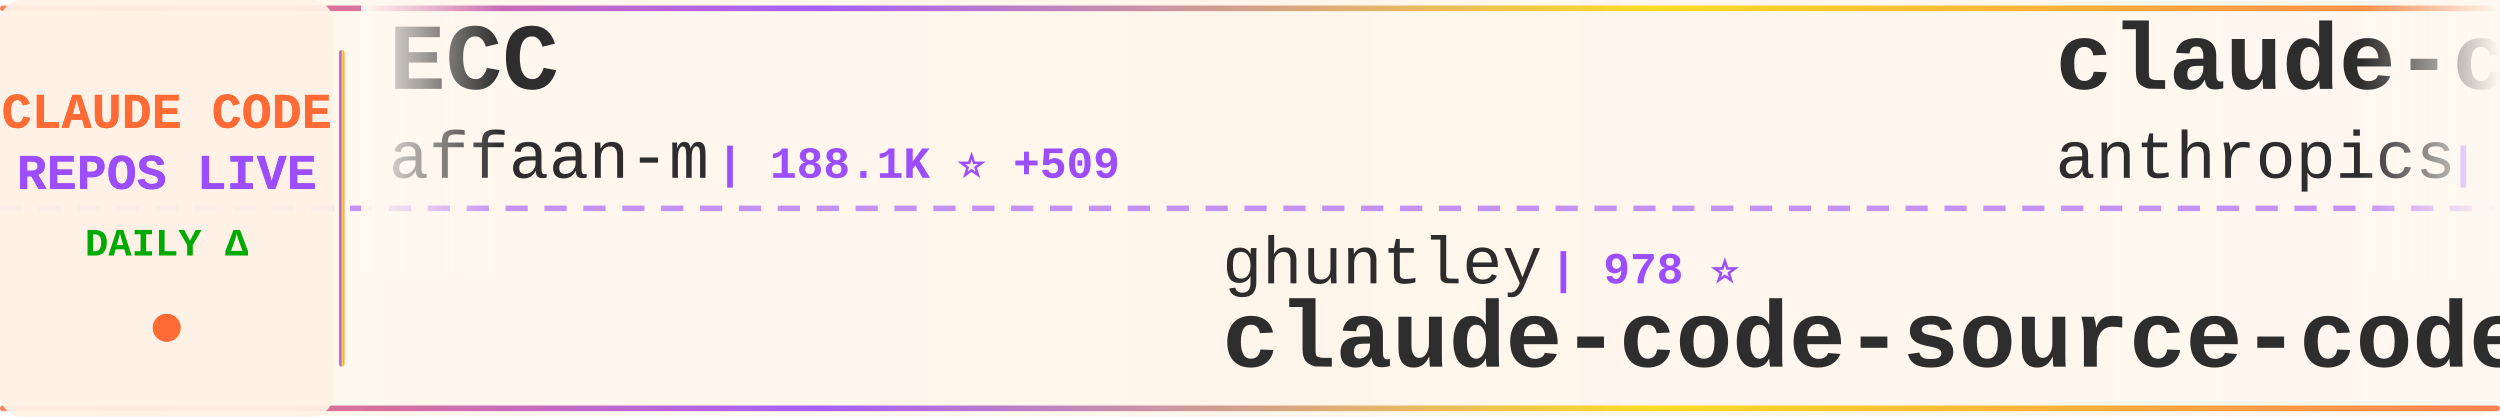
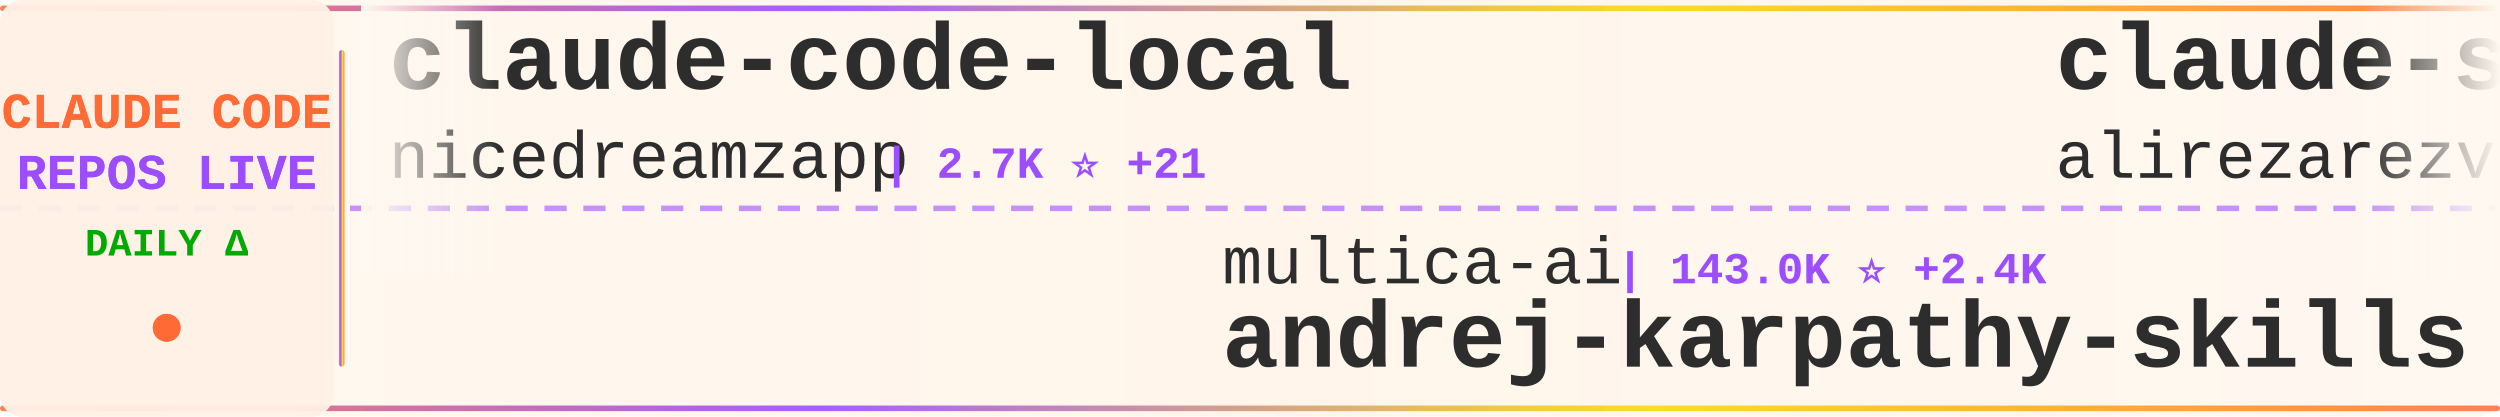
<svg xmlns="http://www.w3.org/2000/svg" width="900" height="150">
  <defs>
    <linearGradient id="tickerBg" x1="0%" y1="0%" x2="100%" y2="0%">
      <stop offset="0%" style="stop-color:#fff8f0;stop-opacity:0.98" />
      <stop offset="50%" style="stop-color:#fff5eb;stop-opacity:1" />
      <stop offset="100%" style="stop-color:#fff8f0;stop-opacity:0.98" />
    </linearGradient>
    <linearGradient id="borderGrad" x1="0%" y1="0%" x2="100%" y2="0%">
      <stop offset="0%" style="stop-color:#FF6B35;stop-opacity:0.85">
        <animate attributeName="stop-opacity" values="0.85;1;0.85" dur="2s" repeatCount="indefinite" />
      </stop>
      <stop offset="33%" style="stop-color:#9C4EFF;stop-opacity:0.9">
        <animate attributeName="stop-opacity" values="0.9;1;0.9" dur="2.2s" repeatCount="indefinite" />
      </stop>
      <stop offset="66%" style="stop-color:#FFD700;stop-opacity:0.85">
        <animate attributeName="stop-opacity" values="0.85;1;0.85" dur="1.8s" repeatCount="indefinite" />
      </stop>
      <stop offset="100%" style="stop-color:#FF6B35;stop-opacity:0.85">
        <animate attributeName="stop-opacity" values="0.85;1;0.85" dur="2s" repeatCount="indefinite" />
      </stop>
    </linearGradient>
    <filter id="textGlow">
      <feGaussianBlur stdDeviation="0.15" result="coloredBlur" />
      <feMerge>
        <feMergeNode in="coloredBlur" />
        <feMergeNode in="SourceGraphic" />
      </feMerge>
    </filter>
    <filter id="metricGlow">
      <feGaussianBlur stdDeviation="0.2" result="coloredBlur" />
      <feMerge>
        <feMergeNode in="coloredBlur" />
        <feMergeNode in="SourceGraphic" />
      </feMerge>
    </filter>
    <linearGradient id="leftFade" x1="0%" y1="0%" x2="100%" y2="0%">
      <stop offset="0%" style="stop-color:#fff8f0;stop-opacity:1" />
      <stop offset="100%" style="stop-color:#fff8f0;stop-opacity:0" />
    </linearGradient>
    <linearGradient id="rightFade" x1="0%" y1="0%" x2="100%" y2="0%">
      <stop offset="0%" style="stop-color:#fff8f0;stop-opacity:0" />
      <stop offset="100%" style="stop-color:#fff8f0;stop-opacity:1" />
    </linearGradient>
  </defs>
  <rect width="900" height="150" fill="url(#tickerBg)" rx="8" />
  <rect x="0" y="2" width="900" height="2" fill="url(#borderGrad)" rx="1" />
  <rect x="0" y="146" width="900" height="2" fill="url(#borderGrad)" rx="1" />
  <line x1="0" y1="75" x2="900" y2="75" stroke="#9C4EFF" stroke-width="2" stroke-dasharray="8 6" opacity="0.6" />
  <rect x="0" y="0" width="120" height="150" fill="#fff0e6" opacity="0.95" rx="8" />
  <text x="60" y="46" font-family="'Courier New', monospace" font-size="18" font-weight="bold" fill="#FF6B35" text-anchor="middle" filter="url(#textGlow)">
    CLAUDE CODE
  </text>
  <text x="60" y="68" font-family="'Courier New', monospace" font-size="18" font-weight="bold" fill="#9C4EFF" text-anchor="middle" filter="url(#textGlow)">
    REPOS LIVE
  </text>
  <text x="60" y="92" font-family="'Courier New', monospace" font-size="14" font-weight="bold" fill="#00aa00" text-anchor="middle">
    DAILY Δ
  </text>
  <circle cx="60" cy="118" r="5" fill="#FF6B35" filter="url(#metricGlow)">
    <animate attributeName="r" values="4;6;4" dur="1.5s" repeatCount="indefinite" />
    <animate attributeName="opacity" values="0.6;1;0.6" dur="1.5s" repeatCount="indefinite" />
  </circle>
  <rect x="122" y="18" width="2" height="114" fill="url(#borderGrad)" rx="1" />
  <clipPath id="tickerClip">
    <rect x="130" y="0" width="770" height="150" />
  </clipPath>
  <g clip-path="url(#tickerClip)">
    <g id="tickerItems">
      <animateTransform attributeName="transform" attributeType="XML" type="translate" from="0 0" to="-3000 0" dur="54s" repeatCount="indefinite" />
      <g transform="translate(0, 0)">
-         <text x="140" y="32" font-family="'Courier New', monospace" font-size="34" font-weight="bold" fill="#2d2d2d">ECC</text>
-         <text x="140" y="64" font-family="'Courier New', monospace" font-size="24" font-weight="normal" fill="#2d2d2d" opacity="1.0">affaan-m</text>
-         <text x="258" y="64" font-family="'Courier New', monospace" font-size="16" font-weight="bold" fill="#9C4EFF"> | 188.1K ⭐ +509</text>
+         <text x="140" y="32" font-family="'Courier New', monospace" font-size="34" font-weight="bold" fill="#2d2d2d">claude-code-local</text>
+         <text x="140" y="64" font-family="'Courier New', monospace" font-size="24" font-weight="normal" fill="#2d2d2d" opacity="1.0">nicedreamzapp</text>
+         <text x="318" y="64" font-family="'Courier New', monospace" font-size="16" font-weight="bold" fill="#9C4EFF"> | 2.7K ⭐ +21</text>
      </g>
      <g transform="translate(300, 0)">
-         <text x="140" y="102" font-family="'Courier New', monospace" font-size="24" font-weight="normal" fill="#2d2d2d" opacity="1.0">ghuntley</text>
-         <text x="258" y="102" font-family="'Courier New', monospace" font-size="16" font-weight="bold" fill="#9C4EFF"> | 978 ⭐</text>
-         <text x="140" y="132" font-family="'Courier New', monospace" font-size="34" font-weight="bold" fill="#2d2d2d">claude-code-source-code-...</text>
+         <text x="140" y="102" font-family="'Courier New', monospace" font-size="24" font-weight="normal" fill="#2d2d2d" opacity="1.0">multica-ai</text>
+         <text x="282" y="102" font-family="'Courier New', monospace" font-size="16" font-weight="bold" fill="#9C4EFF"> | 143.0K ⭐ +2.4K</text>
+         <text x="140" y="132" font-family="'Courier New', monospace" font-size="34" font-weight="bold" fill="#2d2d2d">andrej-karpathy-skills</text>
      </g>
      <g transform="translate(600, 0)">
-         <text x="140" y="32" font-family="'Courier New', monospace" font-size="34" font-weight="bold" fill="#2d2d2d">claude-code-security-rev...</text>
-         <text x="140" y="64" font-family="'Courier New', monospace" font-size="24" font-weight="normal" fill="#2d2d2d" opacity="1.0">anthropics</text>
-         <text x="282" y="64" font-family="'Courier New', monospace" font-size="16" font-weight="bold" fill="#9C4EFF"> | 4.7K ⭐ +14</text>
+         <text x="140" y="32" font-family="'Courier New', monospace" font-size="34" font-weight="bold" fill="#2d2d2d">claude-skills</text>
+         <text x="140" y="64" font-family="'Courier New', monospace" font-size="24" font-weight="normal" fill="#2d2d2d" opacity="1.0">alirezarezvani</text>
+         <text x="330" y="64" font-family="'Courier New', monospace" font-size="16" font-weight="bold" fill="#9C4EFF"> | 15.8K ⭐ +113</text>
      </g>
      <g transform="translate(900, 0)">
-         <text x="140" y="102" font-family="'Courier New', monospace" font-size="24" font-weight="normal" fill="#2d2d2d" opacity="1.0">zstmfhy</text>
-         <text x="246" y="102" font-family="'Courier New', monospace" font-size="16" font-weight="bold" fill="#9C4EFF"> | 190 ⭐</text>
-         <text x="140" y="132" font-family="'Courier New', monospace" font-size="34" font-weight="bold" fill="#2d2d2d">Claude-code</text>
+         <text x="140" y="102" font-family="'Courier New', monospace" font-size="24" font-weight="normal" fill="#2d2d2d" opacity="1.0">musistudio</text>
+         <text x="282" y="102" font-family="'Courier New', monospace" font-size="16" font-weight="bold" fill="#9C4EFF"> | 34.2K ⭐ +47</text>
+         <text x="140" y="132" font-family="'Courier New', monospace" font-size="34" font-weight="bold" fill="#2d2d2d">claude-code-router</text>
      </g>
      <g transform="translate(1200, 0)">
-         <text x="140" y="32" font-family="'Courier New', monospace" font-size="34" font-weight="bold" fill="#2d2d2d">antigravity-awesome-skil...</text>
-         <text x="140" y="64" font-family="'Courier New', monospace" font-size="24" font-weight="normal" fill="#2d2d2d" opacity="1.0">sickn33</text>
-         <text x="246" y="64" font-family="'Courier New', monospace" font-size="16" font-weight="bold" fill="#9C4EFF"> | 38.3K ⭐ +124</text>
+         <text x="140" y="32" font-family="'Courier New', monospace" font-size="34" font-weight="bold" fill="#2d2d2d">ClaudeCodeAgents</text>
+         <text x="140" y="64" font-family="'Courier New', monospace" font-size="24" font-weight="normal" fill="#2d2d2d" opacity="1.0">darcyegb</text>
+         <text x="258" y="64" font-family="'Courier New', monospace" font-size="16" font-weight="bold" fill="#9C4EFF"> | 701 ⭐ +1</text>
      </g>
      <g transform="translate(1500, 0)">
-         <text x="140" y="102" font-family="'Courier New', monospace" font-size="24" font-weight="normal" fill="#2d2d2d" opacity="1.0">Hyper66666</text>
-         <text x="282" y="102" font-family="'Courier New', monospace" font-size="16" font-weight="bold" fill="#9C4EFF"> | 214 ⭐</text>
-         <text x="140" y="132" font-family="'Courier New', monospace" font-size="34" font-weight="bold" fill="#2d2d2d">claude-code-sourcemap</text>
+         <text x="140" y="102" font-family="'Courier New', monospace" font-size="24" font-weight="normal" fill="#2d2d2d" opacity="1.0">alejandrobalderas</text>
+         <text x="366" y="102" font-family="'Courier New', monospace" font-size="16" font-weight="bold" fill="#9C4EFF"> | 2.1K ⭐ +73</text>
+         <text x="140" y="132" font-family="'Courier New', monospace" font-size="34" font-weight="bold" fill="#2d2d2d">claude-code-from-source</text>
      </g>
      <g transform="translate(1800, 0)">
-         <text x="140" y="32" font-family="'Courier New', monospace" font-size="34" font-weight="bold" fill="#2d2d2d">CLIProxyAPI</text>
-         <text x="140" y="64" font-family="'Courier New', monospace" font-size="24" font-weight="normal" fill="#2d2d2d" opacity="1.0">router-for-me</text>
-         <text x="318" y="64" font-family="'Courier New', monospace" font-size="16" font-weight="bold" fill="#9C4EFF"> | 34.0K ⭐ +220</text>
+         <text x="140" y="32" font-family="'Courier New', monospace" font-size="34" font-weight="bold" fill="#2d2d2d">claude-code-telegram</text>
+         <text x="140" y="64" font-family="'Courier New', monospace" font-size="24" font-weight="normal" fill="#2d2d2d" opacity="1.0">RichardAtCT</text>
+         <text x="294" y="64" font-family="'Courier New', monospace" font-size="16" font-weight="bold" fill="#9C4EFF"> | 2.6K ⭐ +5</text>
      </g>
      <g transform="translate(2100, 0)">
-         <text x="140" y="102" font-family="'Courier New', monospace" font-size="24" font-weight="normal" fill="#2d2d2d" opacity="1.0">wshobson</text>
-         <text x="258" y="102" font-family="'Courier New', monospace" font-size="16" font-weight="bold" fill="#9C4EFF"> | 35.8K ⭐ +56</text>
-         <text x="140" y="132" font-family="'Courier New', monospace" font-size="34" font-weight="bold" fill="#2d2d2d">agents</text>
+         <text x="140" y="102" font-family="'Courier New', monospace" font-size="24" font-weight="normal" fill="#2d2d2d" opacity="1.0">guanshan</text>
+         <text x="258" y="102" font-family="'Courier New', monospace" font-size="16" font-weight="bold" fill="#9C4EFF"> | 59 ⭐</text>
+         <text x="140" y="132" font-family="'Courier New', monospace" font-size="34" font-weight="bold" fill="#2d2d2d">ClaudeCode</text>
      </g>
      <g transform="translate(2400, 0)">
-         <text x="140" y="32" font-family="'Courier New', monospace" font-size="34" font-weight="bold" fill="#2d2d2d">claude-code-hub</text>
-         <text x="140" y="64" font-family="'Courier New', monospace" font-size="24" font-weight="normal" fill="#2d2d2d" opacity="1.0">ding113</text>
-         <text x="246" y="64" font-family="'Courier New', monospace" font-size="16" font-weight="bold" fill="#9C4EFF"> | 2.9K ⭐ +5</text>
+         <text x="140" y="32" font-family="'Courier New', monospace" font-size="34" font-weight="bold" fill="#2d2d2d">claude-code-sourcemap</text>
+         <text x="140" y="64" font-family="'Courier New', monospace" font-size="24" font-weight="normal" fill="#2d2d2d" opacity="1.0">Hyper66666</text>
+         <text x="282" y="64" font-family="'Courier New', monospace" font-size="16" font-weight="bold" fill="#9C4EFF"> | 214 ⭐</text>
      </g>
      <g transform="translate(2700, 0)">
-         <text x="140" y="102" font-family="'Courier New', monospace" font-size="24" font-weight="normal" fill="#2d2d2d" opacity="1.0">carlvellotti</text>
-         <text x="306" y="102" font-family="'Courier New', monospace" font-size="16" font-weight="bold" fill="#9C4EFF"> | 2.0K ⭐ +4</text>
-         <text x="140" y="132" font-family="'Courier New', monospace" font-size="34" font-weight="bold" fill="#2d2d2d">claude-code-pm-course</text>
+         <text x="140" y="102" font-family="'Courier New', monospace" font-size="24" font-weight="normal" fill="#2d2d2d" opacity="1.0">fuergaosi233</text>
+         <text x="306" y="102" font-family="'Courier New', monospace" font-size="16" font-weight="bold" fill="#9C4EFF"> | 2.6K ⭐ +1</text>
+         <text x="140" y="132" font-family="'Courier New', monospace" font-size="34" font-weight="bold" fill="#2d2d2d">claude-code-proxy</text>
      </g>
      <g transform="translate(3000, 0)">
-         <text x="140" y="32" font-family="'Courier New', monospace" font-size="34" font-weight="bold" fill="#2d2d2d">ECC</text>
-         <text x="140" y="64" font-family="'Courier New', monospace" font-size="24" font-weight="normal" fill="#2d2d2d" opacity="1.0">affaan-m</text>
-         <text x="258" y="64" font-family="'Courier New', monospace" font-size="16" font-weight="bold" fill="#9C4EFF"> | 188.1K ⭐ +509</text>
+         <text x="140" y="32" font-family="'Courier New', monospace" font-size="34" font-weight="bold" fill="#2d2d2d">claude-code-local</text>
+         <text x="140" y="64" font-family="'Courier New', monospace" font-size="24" font-weight="normal" fill="#2d2d2d" opacity="1.0">nicedreamzapp</text>
+         <text x="318" y="64" font-family="'Courier New', monospace" font-size="16" font-weight="bold" fill="#9C4EFF"> | 2.7K ⭐ +21</text>
      </g>
      <g transform="translate(3300, 0)">
-         <text x="140" y="102" font-family="'Courier New', monospace" font-size="24" font-weight="normal" fill="#2d2d2d" opacity="1.0">ghuntley</text>
-         <text x="258" y="102" font-family="'Courier New', monospace" font-size="16" font-weight="bold" fill="#9C4EFF"> | 978 ⭐</text>
-         <text x="140" y="132" font-family="'Courier New', monospace" font-size="34" font-weight="bold" fill="#2d2d2d">claude-code-source-code-...</text>
+         <text x="140" y="102" font-family="'Courier New', monospace" font-size="24" font-weight="normal" fill="#2d2d2d" opacity="1.0">multica-ai</text>
+         <text x="282" y="102" font-family="'Courier New', monospace" font-size="16" font-weight="bold" fill="#9C4EFF"> | 143.0K ⭐ +2.4K</text>
+         <text x="140" y="132" font-family="'Courier New', monospace" font-size="34" font-weight="bold" fill="#2d2d2d">andrej-karpathy-skills</text>
      </g>
      <g transform="translate(3600, 0)">
-         <text x="140" y="32" font-family="'Courier New', monospace" font-size="34" font-weight="bold" fill="#2d2d2d">claude-code-security-rev...</text>
-         <text x="140" y="64" font-family="'Courier New', monospace" font-size="24" font-weight="normal" fill="#2d2d2d" opacity="1.0">anthropics</text>
-         <text x="282" y="64" font-family="'Courier New', monospace" font-size="16" font-weight="bold" fill="#9C4EFF"> | 4.7K ⭐ +14</text>
+         <text x="140" y="32" font-family="'Courier New', monospace" font-size="34" font-weight="bold" fill="#2d2d2d">claude-skills</text>
+         <text x="140" y="64" font-family="'Courier New', monospace" font-size="24" font-weight="normal" fill="#2d2d2d" opacity="1.0">alirezarezvani</text>
+         <text x="330" y="64" font-family="'Courier New', monospace" font-size="16" font-weight="bold" fill="#9C4EFF"> | 15.8K ⭐ +113</text>
      </g>
      <g transform="translate(3900, 0)">
-         <text x="140" y="102" font-family="'Courier New', monospace" font-size="24" font-weight="normal" fill="#2d2d2d" opacity="1.0">zstmfhy</text>
-         <text x="246" y="102" font-family="'Courier New', monospace" font-size="16" font-weight="bold" fill="#9C4EFF"> | 190 ⭐</text>
-         <text x="140" y="132" font-family="'Courier New', monospace" font-size="34" font-weight="bold" fill="#2d2d2d">Claude-code</text>
+         <text x="140" y="102" font-family="'Courier New', monospace" font-size="24" font-weight="normal" fill="#2d2d2d" opacity="1.0">musistudio</text>
+         <text x="282" y="102" font-family="'Courier New', monospace" font-size="16" font-weight="bold" fill="#9C4EFF"> | 34.2K ⭐ +47</text>
+         <text x="140" y="132" font-family="'Courier New', monospace" font-size="34" font-weight="bold" fill="#2d2d2d">claude-code-router</text>
      </g>
    </g>
  </g>
  <rect x="130" y="0" width="50" height="100" fill="url(#leftFade)" />
  <rect x="850" y="0" width="50" height="100" fill="url(#rightFade)" />
</svg>
